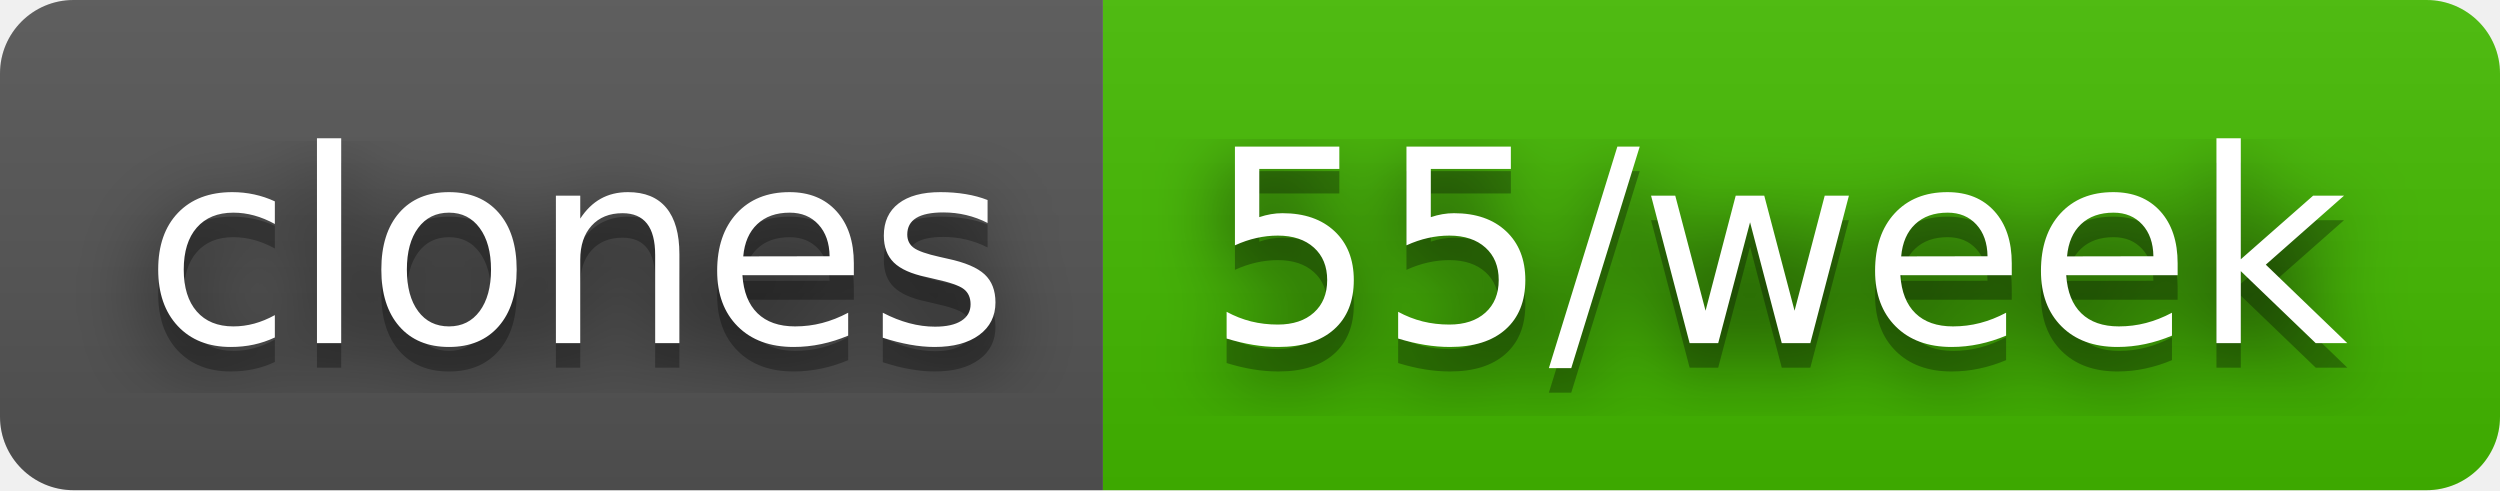
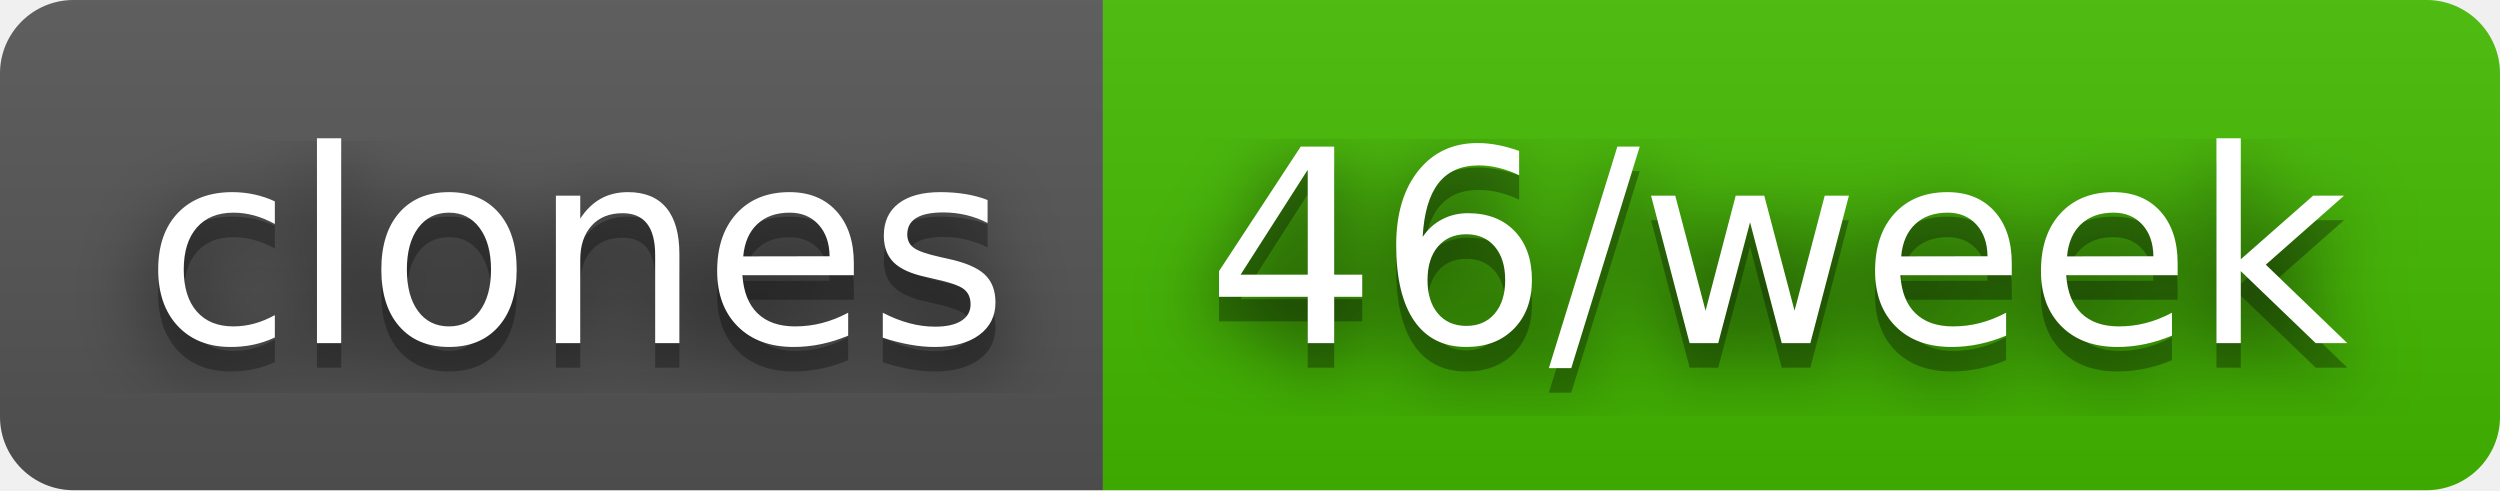
- <svg xmlns="http://www.w3.org/2000/svg" width="102" height="20" role="img" aria-label="clones: 55/week">
+ <svg xmlns="http://www.w3.org/2000/svg" width="102" height="20" role="img" aria-label="clones: 46/week">
  <filter id="blur">
    <feGaussianBlur stdDeviation="16" />
  </filter>
  <linearGradient id="s" x2="0" y2="100%">
    <stop offset="0" stop-color="#bbb" stop-opacity=".1" />
    <stop offset="1" stop-opacity=".1" />
  </linearGradient>
  <clipPath id="r">
    <rect width="102" height="20" rx="3" />
  </clipPath>
  <g clip-path="url(#r)">
    <rect width="45" height="20" fill="#555" />
    <rect x="45" width="57" height="20" fill="#4b0" />
    <rect width="102" height="20" fill="url(#s)" />
  </g>
  <g fill="#fff" text-anchor="middle" font-family="Verdana,Geneva,DejaVu Sans,sans-serif" text-rendering="geometricPrecision" font-size="110">
    <g transform="scale(.1)">
      <g aria-hidden="true" fill="#010101">
        <text x="235" y="150" fill-opacity=".8" filter="url(#blur)" textLength="350">clones</text>
        <text x="235" y="150" fill-opacity=".3" textLength="350">clones</text>
      </g>
      <text x="235" y="140" textLength="350">clones</text>
    </g>
    <g transform="scale(.1)">
      <g aria-hidden="true" fill="#010101">
-         <text x="725" y="150" fill-opacity=".8" filter="url(#blur)" textLength="470">55/week</text>
-         <text x="725" y="150" fill-opacity=".3" textLength="470">55/week</text>
+         <text x="725" y="150" fill-opacity=".8" filter="url(#blur)" textLength="470">46/week</text>
+         <text x="725" y="150" fill-opacity=".3" textLength="470">46/week</text>
      </g>
-       <text x="725" y="140" textLength="470">55/week</text>
+       <text x="725" y="140" textLength="470">46/week</text>
    </g>
  </g>
</svg>
